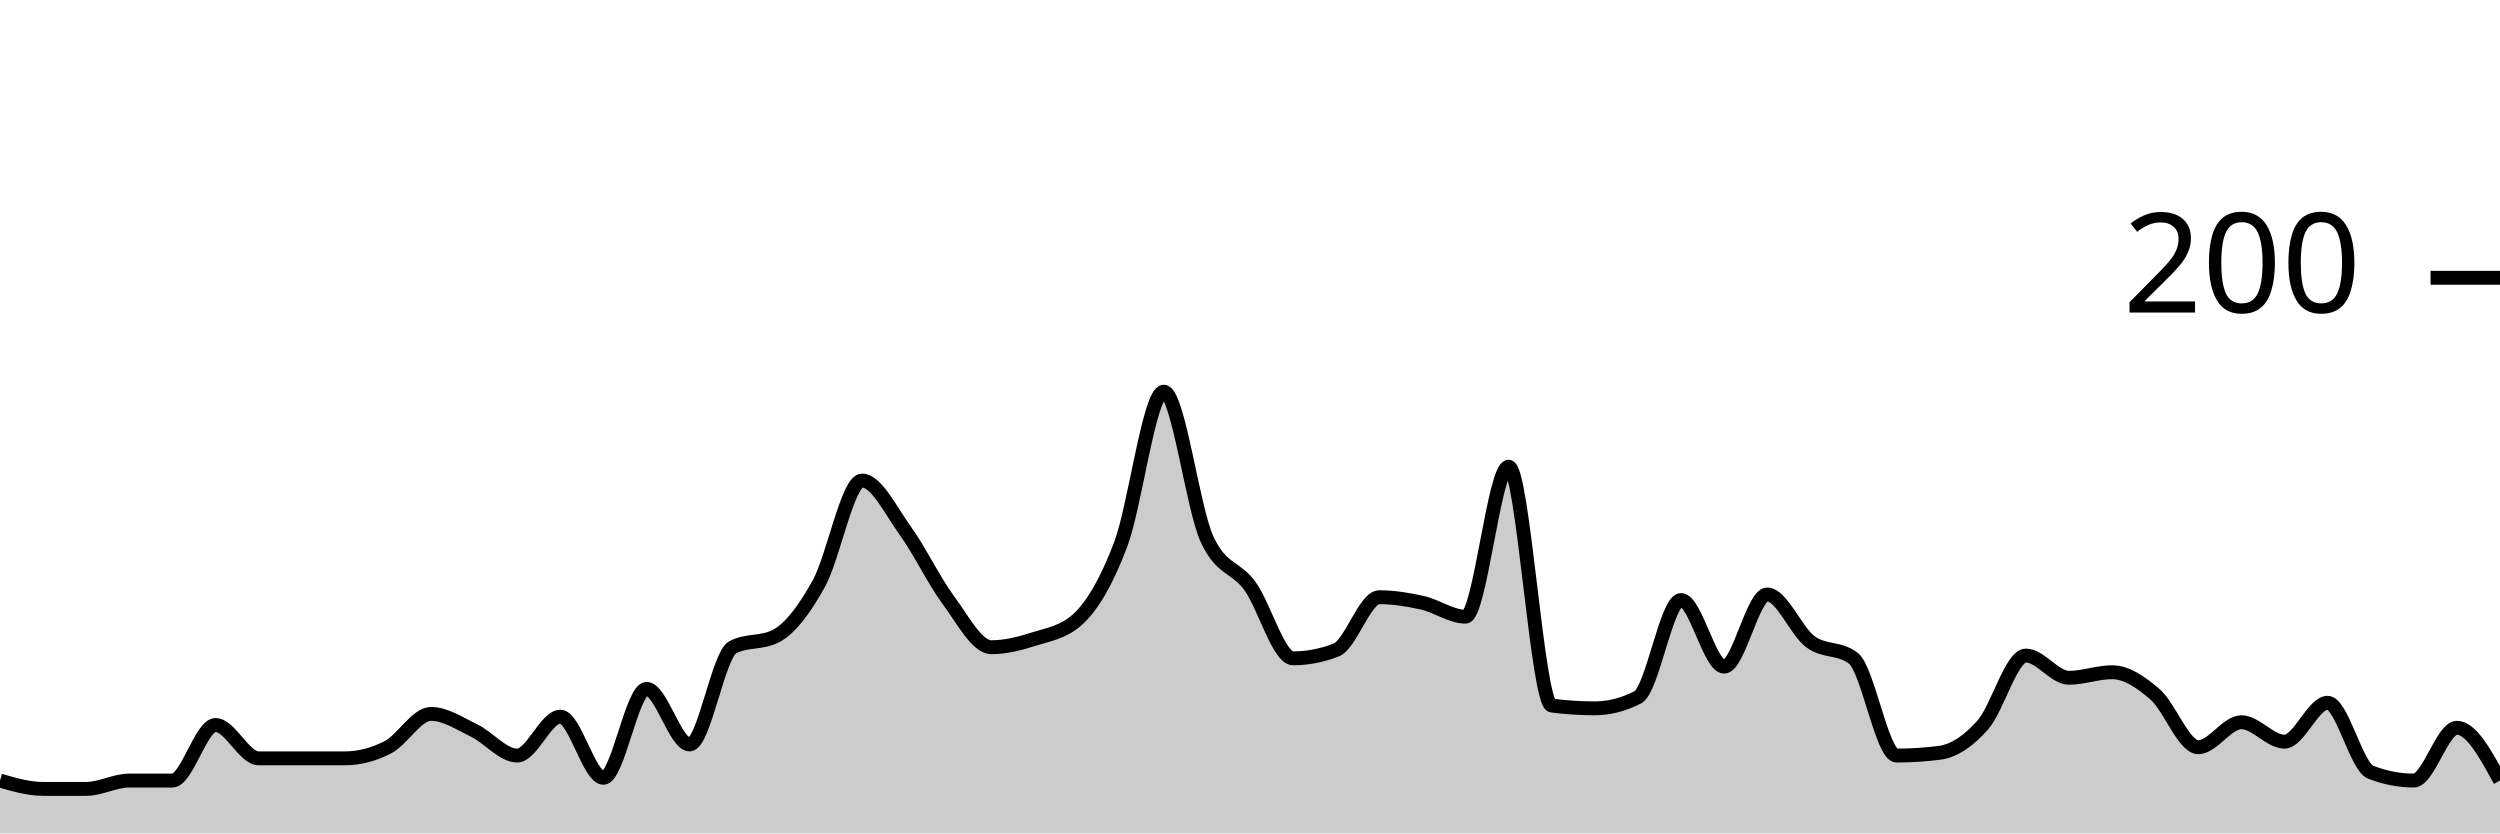
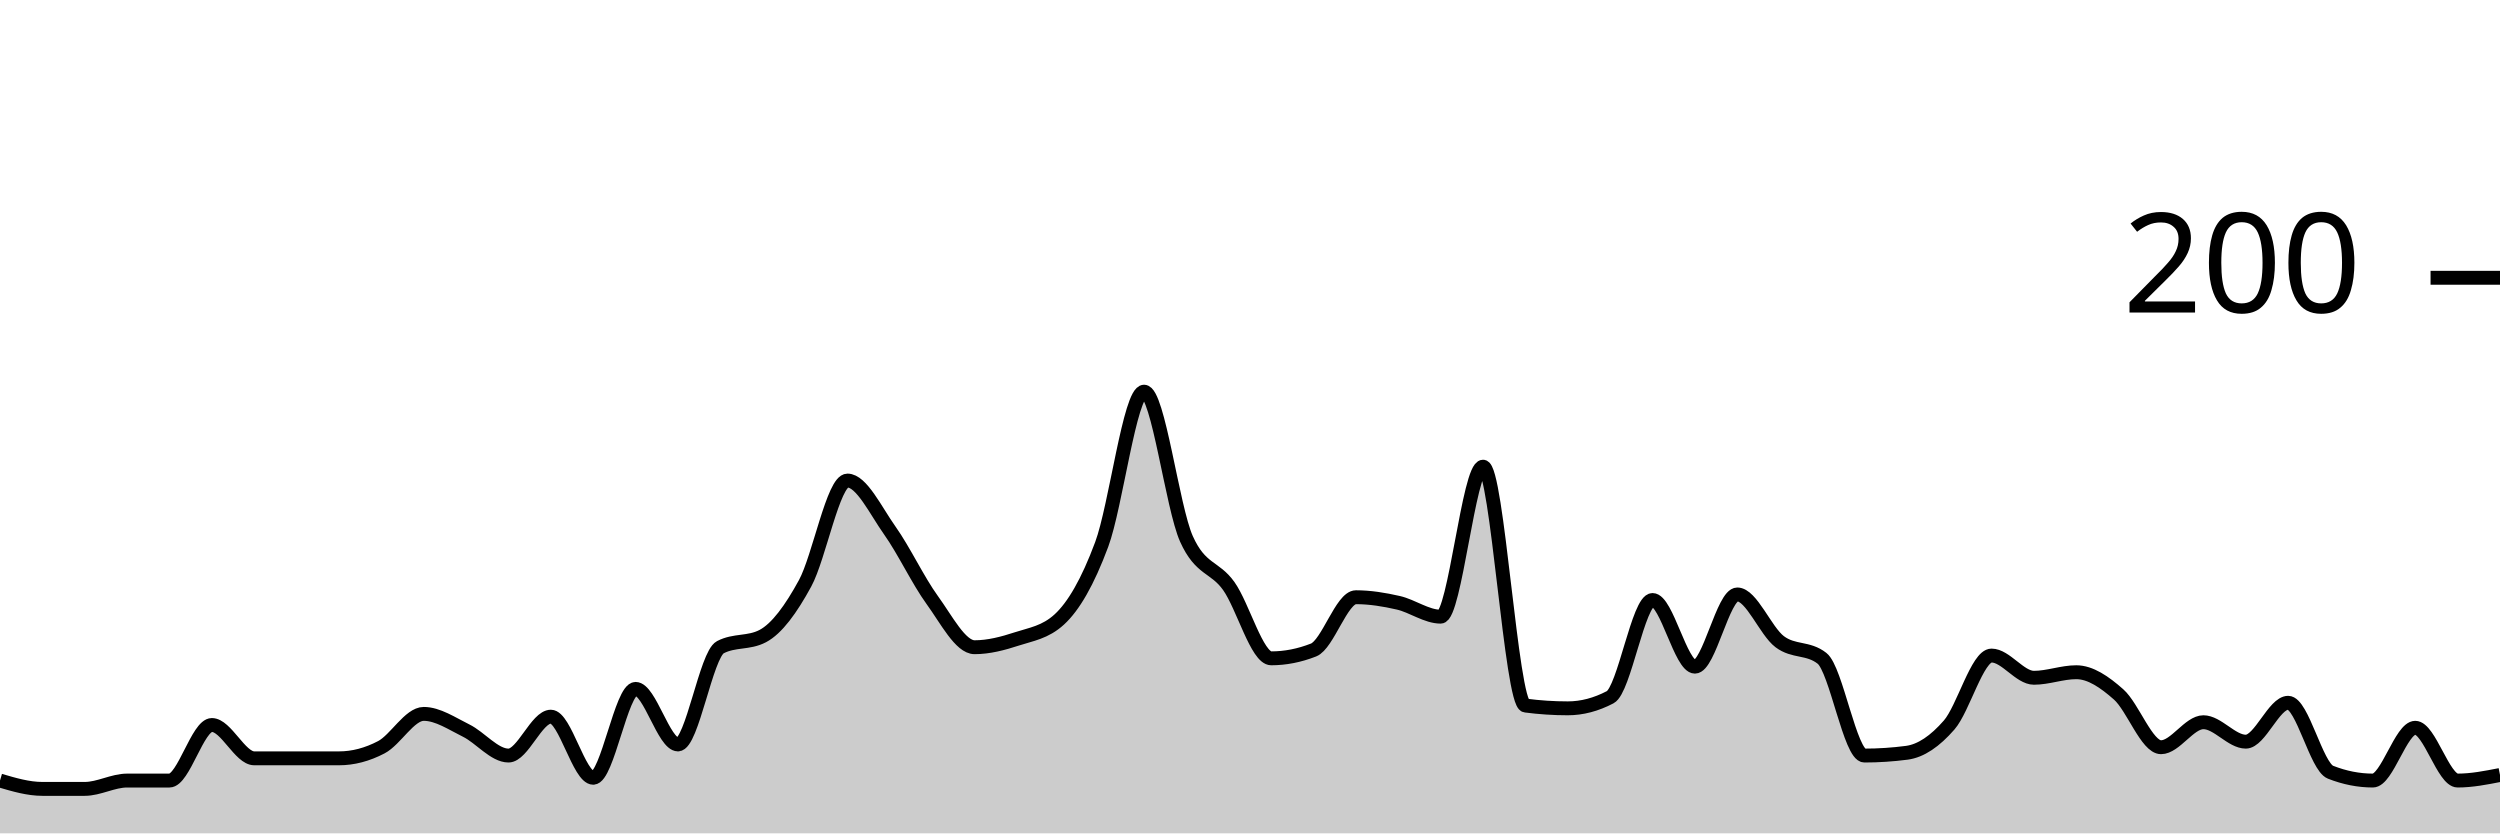
<svg xmlns="http://www.w3.org/2000/svg" viewBox="0 0 180 60">
  <g transform="translate(0,20)">
-     <path class="area" fill="rgba(0, 0, 0, 0.2)" d="M0,36.2C1.034,36.5,2.069,36.8,3.103,36.8C4.138,36.8,5.172,36.8,6.207,36.8C7.241,36.8,8.276,36.2,9.31,36.2C10.345,36.2,11.379,36.2,12.414,36.2C13.448,36.2,14.483,32.2,15.517,32.2C16.552,32.2,17.586,34.6,18.621,34.6C19.655,34.6,20.69,34.6,21.724,34.6C22.759,34.6,23.793,34.6,24.828,34.6C25.862,34.6,26.897,34.333,27.931,33.8C28.966,33.267,30,31.4,31.034,31.4C32.069,31.4,33.103,32.1,34.138,32.6C35.172,33.1,36.207,34.4,37.241,34.4C38.276,34.4,39.31,31.6,40.345,31.6C41.379,31.6,42.414,36,43.448,36C44.483,36,45.517,29.6,46.552,29.6C47.586,29.6,48.621,33.6,49.655,33.6C50.69,33.6,51.724,27.133,52.759,26.6C53.793,26.067,54.828,26.333,55.862,25.8C56.897,25.267,57.931,23.867,58.966,22C60,20.133,61.034,14.6,62.069,14.6C63.103,14.6,64.138,16.767,65.172,18.2C66.207,19.633,67.241,21.8,68.276,23.2C69.31,24.6,70.345,26.6,71.379,26.6C72.414,26.6,73.448,26.333,74.483,26C75.517,25.667,76.552,25.533,77.586,24.6C78.621,23.667,79.655,21.933,80.69,19.2C81.724,16.467,82.759,8.2,83.793,8.2C84.828,8.2,85.862,16.533,86.897,18.8C87.931,21.067,88.966,20.767,90,22.2C91.034,23.633,92.069,27.4,93.103,27.4C94.138,27.4,95.172,27.2,96.207,26.8C97.241,26.4,98.276,23,99.31,23C100.345,23,101.379,23.167,102.414,23.4C103.448,23.633,104.483,24.4,105.517,24.4C106.552,24.4,107.586,13.6,108.621,13.6C109.655,13.6,110.69,30.667,111.724,30.8C112.759,30.933,113.793,31,114.828,31C115.862,31,116.897,30.733,117.931,30.2C118.966,29.667,120,23.2,121.034,23.2C122.069,23.2,123.103,28,124.138,28C125.172,28,126.207,22.8,127.241,22.8C128.276,22.8,129.31,25.433,130.345,26.2C131.379,26.967,132.414,26.6,133.448,27.4C134.483,28.2,135.517,34.4,136.552,34.4C137.586,34.4,138.621,34.333,139.655,34.2C140.69,34.067,141.724,33.367,142.759,32.2C143.793,31.033,144.828,27.2,145.862,27.2C146.897,27.2,147.931,28.8,148.966,28.8C150,28.8,151.034,28.4,152.069,28.4C153.103,28.4,154.138,29.1,155.172,30C156.207,30.9,157.241,33.8,158.276,33.8C159.31,33.8,160.345,32,161.379,32C162.414,32,163.448,33.4,164.483,33.4C165.517,33.4,166.552,30.6,167.586,30.6C168.621,30.6,169.655,35.2,170.69,35.6C171.724,36,172.759,36.2,173.793,36.2C174.828,36.2,175.862,32.4,176.897,32.4C177.931,32.4,178.966,34.3,180,36.2L180,40C178.966,40,177.931,40,176.897,40C175.862,40,174.828,40,173.793,40C172.759,40,171.724,40,170.69,40C169.655,40,168.621,40,167.586,40C166.552,40,165.517,40,164.483,40C163.448,40,162.414,40,161.379,40C160.345,40,159.31,40,158.276,40C157.241,40,156.207,40,155.172,40C154.138,40,153.103,40,152.069,40C151.034,40,150,40,148.966,40C147.931,40,146.897,40,145.862,40C144.828,40,143.793,40,142.759,40C141.724,40,140.69,40,139.655,40C138.621,40,137.586,40,136.552,40C135.517,40,134.483,40,133.448,40C132.414,40,131.379,40,130.345,40C129.31,40,128.276,40,127.241,40C126.207,40,125.172,40,124.138,40C123.103,40,122.069,40,121.034,40C120,40,118.966,40,117.931,40C116.897,40,115.862,40,114.828,40C113.793,40,112.759,40,111.724,40C110.69,40,109.655,40,108.621,40C107.586,40,106.552,40,105.517,40C104.483,40,103.448,40,102.414,40C101.379,40,100.345,40,99.31,40C98.276,40,97.241,40,96.207,40C95.172,40,94.138,40,93.103,40C92.069,40,91.034,40,90,40C88.966,40,87.931,40,86.897,40C85.862,40,84.828,40,83.793,40C82.759,40,81.724,40,80.69,40C79.655,40,78.621,40,77.586,40C76.552,40,75.517,40,74.483,40C73.448,40,72.414,40,71.379,40C70.345,40,69.31,40,68.276,40C67.241,40,66.207,40,65.172,40C64.138,40,63.103,40,62.069,40C61.034,40,60,40,58.966,40C57.931,40,56.897,40,55.862,40C54.828,40,53.793,40,52.759,40C51.724,40,50.69,40,49.655,40C48.621,40,47.586,40,46.552,40C45.517,40,44.483,40,43.448,40C42.414,40,41.379,40,40.345,40C39.31,40,38.276,40,37.241,40C36.207,40,35.172,40,34.138,40C33.103,40,32.069,40,31.034,40C30,40,28.966,40,27.931,40C26.897,40,25.862,40,24.828,40C23.793,40,22.759,40,21.724,40C20.69,40,19.655,40,18.621,40C17.586,40,16.552,40,15.517,40C14.483,40,13.448,40,12.414,40C11.379,40,10.345,40,9.31,40C8.276,40,7.241,40,6.207,40C5.172,40,4.138,40,3.103,40C2.069,40,1.034,40,0,40Z" />
-     <path class="line" stroke="black" fill="none" d="M0,36.2C1.034,36.5,2.069,36.8,3.103,36.8C4.138,36.8,5.172,36.8,6.207,36.8C7.241,36.8,8.276,36.2,9.31,36.2C10.345,36.2,11.379,36.2,12.414,36.2C13.448,36.2,14.483,32.2,15.517,32.2C16.552,32.2,17.586,34.6,18.621,34.6C19.655,34.6,20.69,34.6,21.724,34.6C22.759,34.6,23.793,34.6,24.828,34.6C25.862,34.6,26.897,34.333,27.931,33.8C28.966,33.267,30,31.4,31.034,31.4C32.069,31.4,33.103,32.1,34.138,32.6C35.172,33.1,36.207,34.4,37.241,34.4C38.276,34.4,39.31,31.6,40.345,31.6C41.379,31.6,42.414,36,43.448,36C44.483,36,45.517,29.6,46.552,29.6C47.586,29.6,48.621,33.6,49.655,33.6C50.69,33.6,51.724,27.133,52.759,26.6C53.793,26.067,54.828,26.333,55.862,25.8C56.897,25.267,57.931,23.867,58.966,22C60,20.133,61.034,14.6,62.069,14.6C63.103,14.6,64.138,16.767,65.172,18.2C66.207,19.633,67.241,21.8,68.276,23.2C69.31,24.6,70.345,26.6,71.379,26.6C72.414,26.6,73.448,26.333,74.483,26C75.517,25.667,76.552,25.533,77.586,24.6C78.621,23.667,79.655,21.933,80.69,19.2C81.724,16.467,82.759,8.2,83.793,8.2C84.828,8.2,85.862,16.533,86.897,18.8C87.931,21.067,88.966,20.767,90,22.2C91.034,23.633,92.069,27.4,93.103,27.4C94.138,27.4,95.172,27.2,96.207,26.8C97.241,26.4,98.276,23,99.31,23C100.345,23,101.379,23.167,102.414,23.4C103.448,23.633,104.483,24.4,105.517,24.4C106.552,24.4,107.586,13.6,108.621,13.6C109.655,13.6,110.69,30.667,111.724,30.8C112.759,30.933,113.793,31,114.828,31C115.862,31,116.897,30.733,117.931,30.2C118.966,29.667,120,23.2,121.034,23.2C122.069,23.2,123.103,28,124.138,28C125.172,28,126.207,22.8,127.241,22.8C128.276,22.8,129.31,25.433,130.345,26.2C131.379,26.967,132.414,26.6,133.448,27.4C134.483,28.2,135.517,34.4,136.552,34.4C137.586,34.4,138.621,34.333,139.655,34.2C140.69,34.067,141.724,33.367,142.759,32.2C143.793,31.033,144.828,27.2,145.862,27.2C146.897,27.2,147.931,28.8,148.966,28.8C150,28.8,151.034,28.4,152.069,28.4C153.103,28.4,154.138,29.1,155.172,30C156.207,30.9,157.241,33.8,158.276,33.8C159.31,33.8,160.345,32,161.379,32C162.414,32,163.448,33.4,164.483,33.4C165.517,33.4,166.552,30.6,167.586,30.6C168.621,30.6,169.655,35.2,170.69,35.6C171.724,36,172.759,36.2,173.793,36.2C174.828,36.2,175.862,32.4,176.897,32.4C177.931,32.4,178.966,34.3,180,36.2" />
+     <path class="area" fill="rgba(0, 0, 0, 0.2)" d="M0,36.2C1.017,36.5,2.034,36.8,3.051,36.8C4.068,36.8,5.085,36.8,6.102,36.8C7.119,36.8,8.136,36.2,9.153,36.2C10.169,36.2,11.186,36.2,12.203,36.2C13.22,36.2,14.237,32.2,15.254,32.2C16.271,32.2,17.288,34.6,18.305,34.6C19.322,34.6,20.339,34.6,21.356,34.6C22.373,34.6,23.39,34.6,24.407,34.6C25.424,34.6,26.441,34.333,27.458,33.8C28.475,33.267,29.492,31.4,30.508,31.4C31.525,31.4,32.542,32.1,33.559,32.6C34.576,33.1,35.593,34.4,36.61,34.4C37.627,34.4,38.644,31.6,39.661,31.6C40.678,31.6,41.695,36,42.712,36C43.729,36,44.746,29.6,45.763,29.6C46.78,29.6,47.797,33.6,48.814,33.6C49.831,33.6,50.847,27.133,51.864,26.6C52.881,26.067,53.898,26.333,54.915,25.8C55.932,25.267,56.949,23.867,57.966,22C58.983,20.133,60,14.6,61.017,14.6C62.034,14.6,63.051,16.767,64.068,18.2C65.085,19.633,66.102,21.8,67.119,23.2C68.136,24.6,69.153,26.6,70.169,26.6C71.186,26.6,72.203,26.333,73.22,26C74.237,25.667,75.254,25.533,76.271,24.6C77.288,23.667,78.305,21.933,79.322,19.2C80.339,16.467,81.356,8.2,82.373,8.2C83.39,8.2,84.407,16.533,85.424,18.8C86.441,21.067,87.458,20.767,88.475,22.2C89.492,23.633,90.508,27.4,91.525,27.4C92.542,27.4,93.559,27.2,94.576,26.8C95.593,26.4,96.61,23,97.627,23C98.644,23,99.661,23.167,100.678,23.4C101.695,23.633,102.712,24.4,103.729,24.4C104.746,24.4,105.763,13.6,106.78,13.6C107.797,13.6,108.814,30.667,109.831,30.8C110.847,30.933,111.864,31,112.881,31C113.898,31,114.915,30.733,115.932,30.2C116.949,29.667,117.966,23.2,118.983,23.2C120,23.2,121.017,28,122.034,28C123.051,28,124.068,22.8,125.085,22.8C126.102,22.8,127.119,25.433,128.136,26.2C129.153,26.967,130.169,26.6,131.186,27.4C132.203,28.2,133.22,34.4,134.237,34.4C135.254,34.4,136.271,34.333,137.288,34.2C138.305,34.067,139.322,33.367,140.339,32.2C141.356,31.033,142.373,27.2,143.39,27.2C144.407,27.2,145.424,28.8,146.441,28.8C147.458,28.8,148.475,28.4,149.492,28.4C150.508,28.4,151.525,29.1,152.542,30C153.559,30.9,154.576,33.8,155.593,33.8C156.61,33.8,157.627,32,158.644,32C159.661,32,160.678,33.4,161.695,33.4C162.712,33.4,163.729,30.6,164.746,30.6C165.763,30.6,166.78,35.2,167.797,35.6C168.814,36,169.831,36.2,170.847,36.2C171.864,36.2,172.881,32.4,173.898,32.4C174.915,32.4,175.932,36.2,176.949,36.2C177.966,36.2,178.983,36,180,35.8L180,40C178.983,40,177.966,40,176.949,40C175.932,40,174.915,40,173.898,40C172.881,40,171.864,40,170.847,40C169.831,40,168.814,40,167.797,40C166.78,40,165.763,40,164.746,40C163.729,40,162.712,40,161.695,40C160.678,40,159.661,40,158.644,40C157.627,40,156.61,40,155.593,40C154.576,40,153.559,40,152.542,40C151.525,40,150.508,40,149.492,40C148.475,40,147.458,40,146.441,40C145.424,40,144.407,40,143.39,40C142.373,40,141.356,40,140.339,40C139.322,40,138.305,40,137.288,40C136.271,40,135.254,40,134.237,40C133.22,40,132.203,40,131.186,40C130.169,40,129.153,40,128.136,40C127.119,40,126.102,40,125.085,40C124.068,40,123.051,40,122.034,40C121.017,40,120,40,118.983,40C117.966,40,116.949,40,115.932,40C114.915,40,113.898,40,112.881,40C111.864,40,110.847,40,109.831,40C108.814,40,107.797,40,106.78,40C105.763,40,104.746,40,103.729,40C102.712,40,101.695,40,100.678,40C99.661,40,98.644,40,97.627,40C96.61,40,95.593,40,94.576,40C93.559,40,92.542,40,91.525,40C90.508,40,89.492,40,88.475,40C87.458,40,86.441,40,85.424,40C84.407,40,83.39,40,82.373,40C81.356,40,80.339,40,79.322,40C78.305,40,77.288,40,76.271,40C75.254,40,74.237,40,73.22,40C72.203,40,71.186,40,70.169,40C69.153,40,68.136,40,67.119,40C66.102,40,65.085,40,64.068,40C63.051,40,62.034,40,61.017,40C60,40,58.983,40,57.966,40C56.949,40,55.932,40,54.915,40C53.898,40,52.881,40,51.864,40C50.847,40,49.831,40,48.814,40C47.797,40,46.78,40,45.763,40C44.746,40,43.729,40,42.712,40C41.695,40,40.678,40,39.661,40C38.644,40,37.627,40,36.61,40C35.593,40,34.576,40,33.559,40C32.542,40,31.525,40,30.508,40C29.492,40,28.475,40,27.458,40C26.441,40,25.424,40,24.407,40C23.39,40,22.373,40,21.356,40C20.339,40,19.322,40,18.305,40C17.288,40,16.271,40,15.254,40C14.237,40,13.22,40,12.203,40C11.186,40,10.169,40,9.153,40C8.136,40,7.119,40,6.102,40C5.085,40,4.068,40,3.051,40C2.034,40,1.017,40,0,40Z" />
+     <path class="line" stroke="black" fill="none" d="M0,36.2C1.017,36.5,2.034,36.8,3.051,36.8C4.068,36.8,5.085,36.8,6.102,36.8C7.119,36.8,8.136,36.2,9.153,36.2C10.169,36.2,11.186,36.2,12.203,36.2C13.22,36.2,14.237,32.2,15.254,32.2C16.271,32.2,17.288,34.6,18.305,34.6C19.322,34.6,20.339,34.6,21.356,34.6C22.373,34.6,23.39,34.6,24.407,34.6C25.424,34.6,26.441,34.333,27.458,33.8C28.475,33.267,29.492,31.4,30.508,31.4C31.525,31.4,32.542,32.1,33.559,32.6C34.576,33.1,35.593,34.4,36.61,34.4C37.627,34.4,38.644,31.6,39.661,31.6C40.678,31.6,41.695,36,42.712,36C43.729,36,44.746,29.6,45.763,29.6C46.78,29.6,47.797,33.6,48.814,33.6C49.831,33.6,50.847,27.133,51.864,26.6C52.881,26.067,53.898,26.333,54.915,25.8C55.932,25.267,56.949,23.867,57.966,22C58.983,20.133,60,14.6,61.017,14.6C62.034,14.6,63.051,16.767,64.068,18.2C65.085,19.633,66.102,21.8,67.119,23.2C68.136,24.6,69.153,26.6,70.169,26.6C71.186,26.6,72.203,26.333,73.22,26C74.237,25.667,75.254,25.533,76.271,24.6C77.288,23.667,78.305,21.933,79.322,19.2C80.339,16.467,81.356,8.2,82.373,8.2C83.39,8.2,84.407,16.533,85.424,18.8C86.441,21.067,87.458,20.767,88.475,22.2C89.492,23.633,90.508,27.4,91.525,27.4C92.542,27.4,93.559,27.2,94.576,26.8C95.593,26.4,96.61,23,97.627,23C98.644,23,99.661,23.167,100.678,23.4C101.695,23.633,102.712,24.4,103.729,24.4C104.746,24.4,105.763,13.6,106.78,13.6C107.797,13.6,108.814,30.667,109.831,30.8C110.847,30.933,111.864,31,112.881,31C113.898,31,114.915,30.733,115.932,30.2C116.949,29.667,117.966,23.2,118.983,23.2C120,23.2,121.017,28,122.034,28C123.051,28,124.068,22.8,125.085,22.8C126.102,22.8,127.119,25.433,128.136,26.2C129.153,26.967,130.169,26.6,131.186,27.4C132.203,28.2,133.22,34.4,134.237,34.4C135.254,34.4,136.271,34.333,137.288,34.2C138.305,34.067,139.322,33.367,140.339,32.2C141.356,31.033,142.373,27.2,143.39,27.2C144.407,27.2,145.424,28.8,146.441,28.8C147.458,28.8,148.475,28.4,149.492,28.4C150.508,28.4,151.525,29.1,152.542,30C153.559,30.9,154.576,33.8,155.593,33.8C156.61,33.8,157.627,32,158.644,32C159.661,32,160.678,33.4,161.695,33.4C162.712,33.4,163.729,30.6,164.746,30.6C165.763,30.6,166.78,35.2,167.797,35.6C168.814,36,169.831,36.2,170.847,36.2C171.864,36.2,172.881,32.4,173.898,32.4C174.915,32.4,175.932,36.2,176.949,36.2C177.966,36.2,178.983,36,180,35.8" />
    <path class="axis-ceiling" stroke-width="1" stroke="black" fill="none" d="M175,0L180,0" />
    <text class="axis-ceiling-label" font-family="sans-serif" text-anchor="end" font-size="10px" x="170" y="2.5">200</text>
  </g>
</svg>
